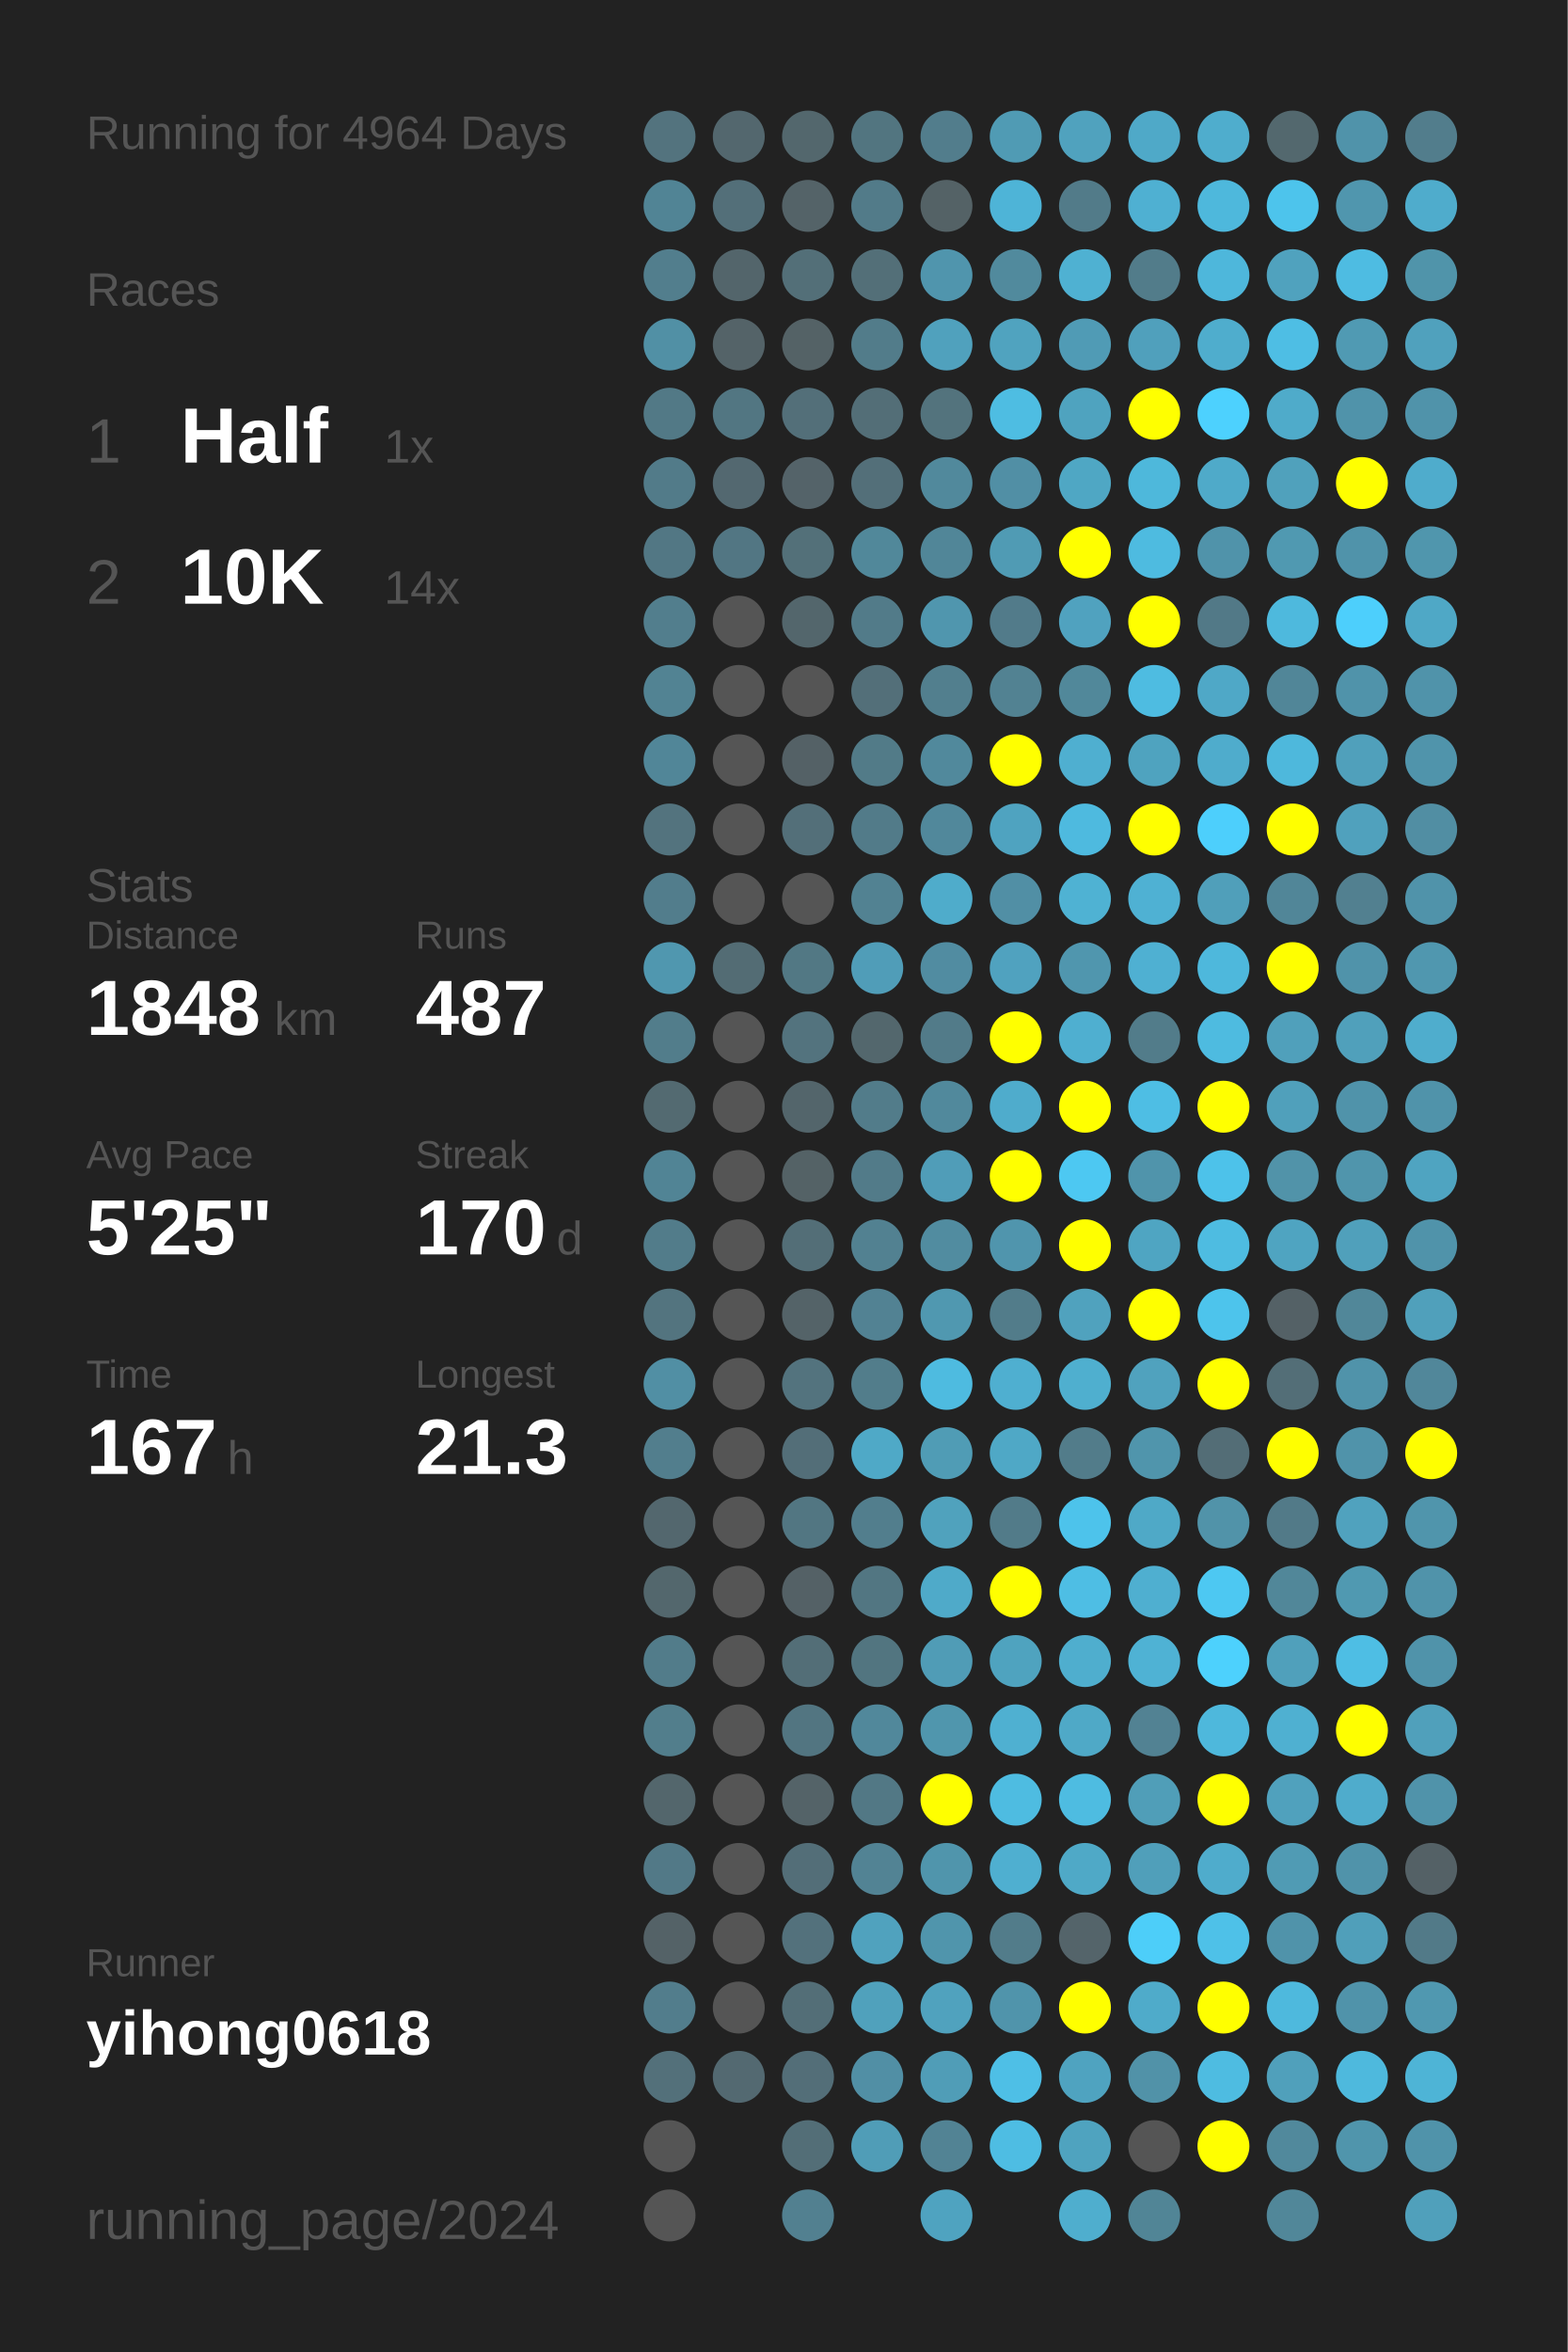
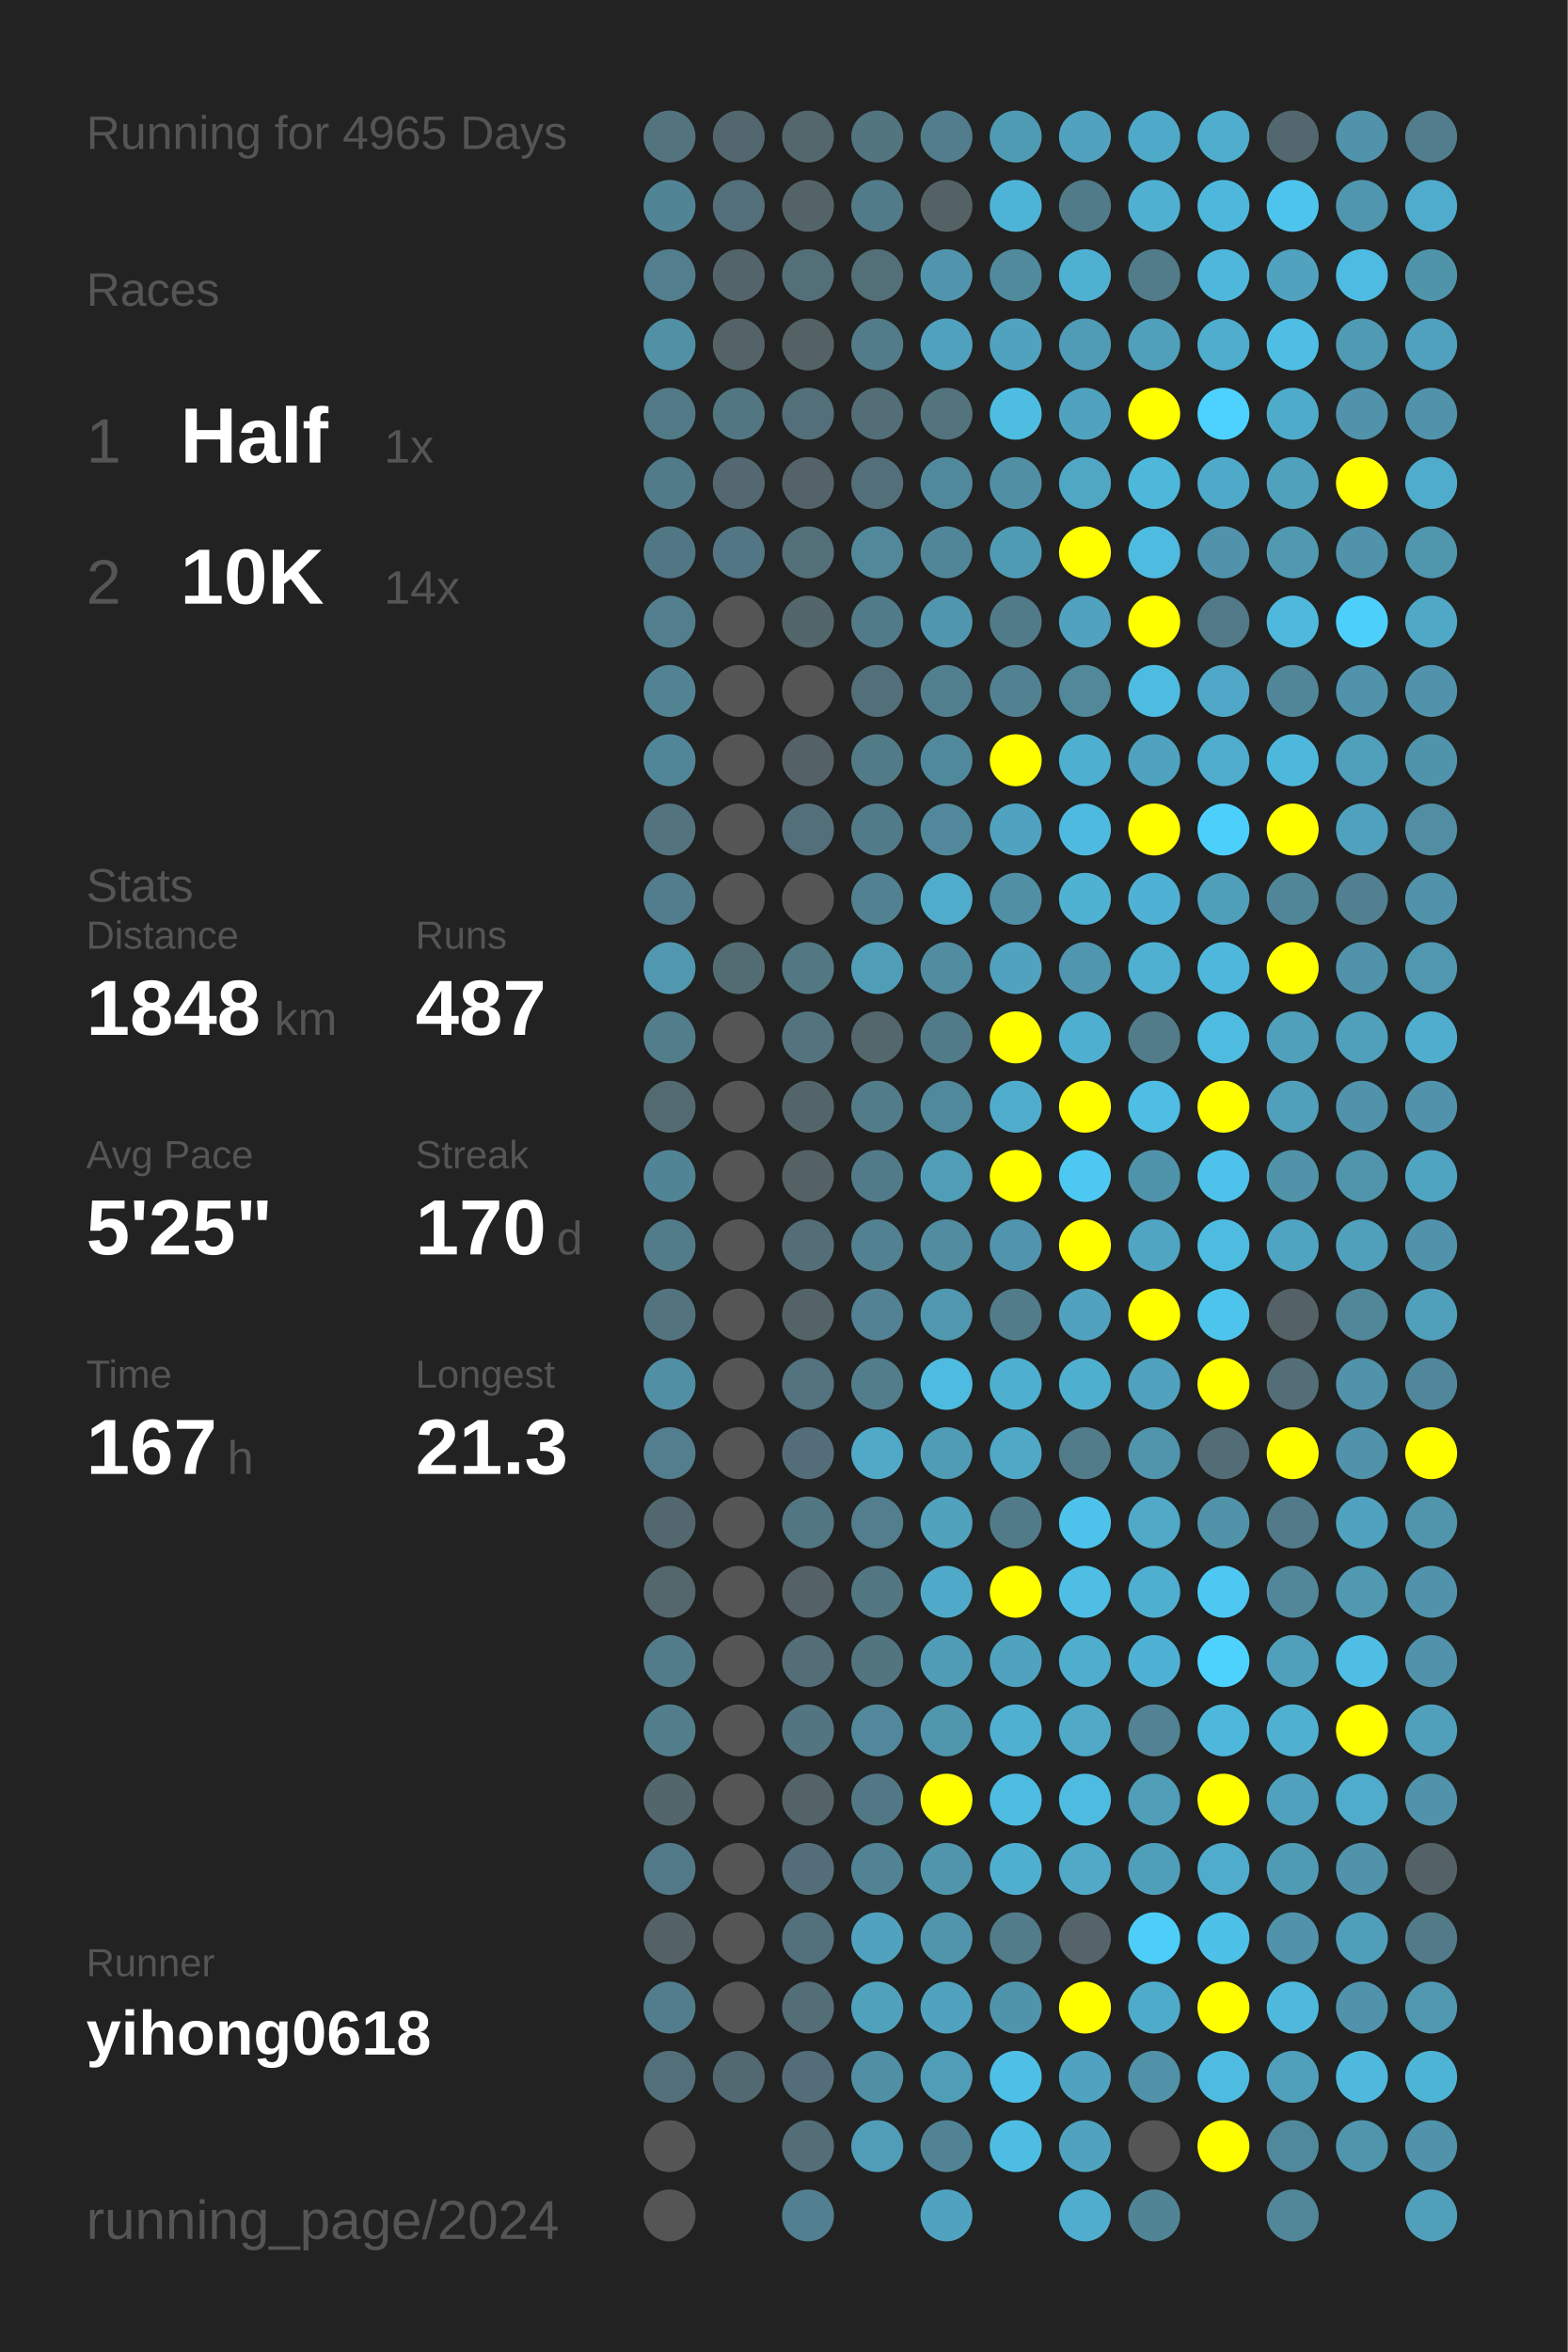
<svg xmlns="http://www.w3.org/2000/svg" baseProfile="full" height="300mm" version="1.1" viewBox="0,0,200,300" width="200mm">
  <defs />
  <rect fill="#222222" height="300" width="200" x="0" y="0" />
-   <text fill="#555555" style="font-size:6px; font-family:Arial;" x="11" y="19">Running for 4964 Days</text>
+   <text fill="#555555" style="font-size:6px; font-family:Arial;" x="11" y="19">Running for 4965 Days</text>
  <text fill="#555555" style="font-size:6px; font-family:Arial;" x="11" y="39">Races</text>
  <text fill="#555555" style="font-size:8px; font-family:Arial;" x="11" y="59">1</text>
  <text fill="#FFFFFF" style="font-size:10px; font-family:Arial; font-weight:bold;" x="23" y="59">Half</text>
  <text fill="#555555" style="font-size:6px; font-family:Arial;" x="49" y="59">1x</text>
  <text fill="#555555" style="font-size:8px; font-family:Arial;" x="11" y="77">2</text>
  <text fill="#FFFFFF" style="font-size:10px; font-family:Arial; font-weight:bold;" x="23" y="77">10K</text>
  <text fill="#555555" style="font-size:6px; font-family:Arial;" x="49" y="77">14x</text>
  <text fill="#555555" style="font-size:6px; font-family:Arial;" x="11" y="115">Stats</text>
  <text fill="#555555" style="font-size:5px; font-family:Arial;" x="11" y="121">Distance</text>
  <text fill="#FFFFFF" style="font-size:10px; font-family:Arial; font-weight:bold;" x="11" y="132">1848</text>
  <text fill="#555555" style="font-size:6px; font-family:Arial;" x="35" y="132">km</text>
  <text fill="#555555" style="font-size:5px; font-family:Arial;" x="53" y="121">Runs</text>
  <text fill="#FFFFFF" style="font-size:10px; font-family:Arial; font-weight:bold;" x="53" y="132">487</text>
  <text fill="#555555" style="font-size:5px; font-family:Arial;" x="11" y="149">Avg Pace</text>
  <text fill="#FFFFFF" style="font-size:10px; font-family:Arial; font-weight:bold;" x="11" y="160">5'25"</text>
  <text fill="#555555" style="font-size:5px; font-family:Arial;" x="53" y="149">Streak</text>
  <text fill="#FFFFFF" style="font-size:10px; font-family:Arial; font-weight:bold;" x="53" y="160">170</text>
  <text fill="#555555" style="font-size:6px; font-family:Arial;" x="71" y="160">d</text>
  <text fill="#555555" style="font-size:5px; font-family:Arial;" x="11" y="177">Time</text>
  <text fill="#FFFFFF" style="font-size:10px; font-family:Arial; font-weight:bold;" x="11" y="188">167</text>
  <text fill="#555555" style="font-size:6px; font-family:Arial;" x="29" y="188">h</text>
  <text fill="#555555" style="font-size:5px; font-family:Arial;" x="53" y="177">Longest</text>
  <text fill="#FFFFFF" style="font-size:10px; font-family:Arial; font-weight:bold;" x="53" y="188">21.3</text>
  <text fill="#555555" style="font-size:5px; font-family:Arial;" x="11" y="252.065">Runner</text>
  <text fill="#FFFFFF" style="font-size:8px; font-family:Arial; font-weight:bold;" x="11" y="262.065">yihong0618</text>
  <text fill="#555555" style="font-size:7px; font-family:Arial;" x="11" y="285.581">running_page/2024</text>
  <circle cx="85.417" cy="17.419" fill="#53737e" r="3.312" />
  <circle cx="85.417" cy="26.258" fill="#518495" r="3.312" />
  <circle cx="85.417" cy="35.097" fill="#527e8d" r="3.312" />
  <circle cx="85.417" cy="43.935" fill="#5190a5" r="3.312" />
  <circle cx="85.417" cy="52.774" fill="#527986" r="3.312" />
  <circle cx="85.417" cy="61.613" fill="#527b89" r="3.312" />
  <circle cx="85.417" cy="70.452" fill="#527784" r="3.312" />
  <circle cx="85.417" cy="79.29" fill="#527e8d" r="3.312" />
  <circle cx="85.417" cy="88.129" fill="#528393" r="3.312" />
  <circle cx="85.417" cy="96.968" fill="#518698" r="3.312" />
  <circle cx="85.417" cy="105.806" fill="#53737e" r="3.312" />
  <circle cx="85.417" cy="114.645" fill="#527d8c" r="3.312" />
  <circle cx="85.417" cy="123.484" fill="#5097af" r="3.312" />
  <circle cx="85.417" cy="132.323" fill="#527d8b" r="3.312" />
  <circle cx="85.417" cy="141.161" fill="#536a71" r="3.312" />
  <circle cx="85.417" cy="150" fill="#518495" r="3.312" />
  <circle cx="85.417" cy="158.839" fill="#527c8a" r="3.312" />
  <circle cx="85.417" cy="167.677" fill="#53747f" r="3.312" />
  <circle cx="85.417" cy="176.516" fill="#518fa4" r="3.312" />
  <circle cx="85.417" cy="185.355" fill="#527e8d" r="3.312" />
  <circle cx="85.417" cy="194.194" fill="#53676e" r="3.312" />
  <circle cx="85.417" cy="203.032" fill="#53676d" r="3.312" />
  <circle cx="85.417" cy="211.871" fill="#527c8a" r="3.312" />
  <circle cx="85.417" cy="220.71" fill="#527e8c" r="3.312" />
  <circle cx="85.417" cy="229.548" fill="#53666c" r="3.312" />
  <circle cx="85.417" cy="238.387" fill="#527987" r="3.312" />
  <circle cx="85.417" cy="247.226" fill="#546267" r="3.312" />
  <circle cx="85.417" cy="256.065" fill="#527d8c" r="3.312" />
  <circle cx="85.417" cy="264.903" fill="#53707a" r="3.312" />
  <circle cx="85.417" cy="273.742" fill="#555555" r="3.312" />
  <circle cx="85.417" cy="282.581" fill="#555555" r="3.312" />
  <circle cx="94.25" cy="17.419" fill="#53676e" r="3.312" />
  <circle cx="94.25" cy="26.258" fill="#536f79" r="3.312" />
  <circle cx="94.25" cy="35.097" fill="#53656b" r="3.312" />
  <circle cx="94.25" cy="43.935" fill="#546368" r="3.312" />
  <circle cx="94.25" cy="52.774" fill="#527682" r="3.312" />
  <circle cx="94.25" cy="61.613" fill="#536870" r="3.312" />
  <circle cx="94.25" cy="70.452" fill="#527683" r="3.312" />
  <circle cx="94.25" cy="79.29" fill="#555555" r="3.312" />
  <circle cx="94.25" cy="88.129" fill="#555555" r="3.312" />
  <circle cx="94.25" cy="96.968" fill="#555555" r="3.312" />
  <circle cx="94.25" cy="105.806" fill="#555555" r="3.312" />
  <circle cx="94.25" cy="114.645" fill="#555555" r="3.312" />
  <circle cx="94.25" cy="123.484" fill="#536c74" r="3.312" />
  <circle cx="94.25" cy="132.323" fill="#555555" r="3.312" />
  <circle cx="94.25" cy="141.161" fill="#555555" r="3.312" />
  <circle cx="94.25" cy="150" fill="#555555" r="3.312" />
  <circle cx="94.25" cy="158.839" fill="#555555" r="3.312" />
  <circle cx="94.25" cy="167.677" fill="#555555" r="3.312" />
  <circle cx="94.25" cy="176.516" fill="#555555" r="3.312" />
  <circle cx="94.25" cy="185.355" fill="#555555" r="3.312" />
  <circle cx="94.25" cy="194.194" fill="#555555" r="3.312" />
  <circle cx="94.25" cy="203.032" fill="#555555" r="3.312" />
  <circle cx="94.25" cy="211.871" fill="#555555" r="3.312" />
  <circle cx="94.25" cy="220.71" fill="#555555" r="3.312" />
  <circle cx="94.25" cy="229.548" fill="#555555" r="3.312" />
  <circle cx="94.25" cy="238.387" fill="#555555" r="3.312" />
  <circle cx="94.25" cy="247.226" fill="#555555" r="3.312" />
  <circle cx="94.25" cy="256.065" fill="#555555" r="3.312" />
  <circle cx="94.25" cy="264.903" fill="#536971" r="3.312" />
  <circle cx="103.083" cy="17.419" fill="#53676d" r="3.312" />
  <circle cx="103.083" cy="26.258" fill="#546368" r="3.312" />
  <circle cx="103.083" cy="35.097" fill="#536f78" r="3.312" />
  <circle cx="103.083" cy="43.935" fill="#546266" r="3.312" />
  <circle cx="103.083" cy="52.774" fill="#536f79" r="3.312" />
  <circle cx="103.083" cy="61.613" fill="#546369" r="3.312" />
  <circle cx="103.083" cy="70.452" fill="#537079" r="3.312" />
  <circle cx="103.083" cy="79.29" fill="#53666c" r="3.312" />
  <circle cx="103.083" cy="88.129" fill="#555555" r="3.312" />
  <circle cx="103.083" cy="96.968" fill="#546166" r="3.312" />
  <circle cx="103.083" cy="105.806" fill="#536f79" r="3.312" />
  <circle cx="103.083" cy="114.645" fill="#555555" r="3.312" />
  <circle cx="103.083" cy="123.484" fill="#527884" r="3.312" />
  <circle cx="103.083" cy="132.323" fill="#53737e" r="3.312" />
  <circle cx="103.083" cy="141.161" fill="#53656b" r="3.312" />
  <circle cx="103.083" cy="150" fill="#546266" r="3.312" />
  <circle cx="103.083" cy="158.839" fill="#536e77" r="3.312" />
  <circle cx="103.083" cy="167.677" fill="#546368" r="3.312" />
  <circle cx="103.083" cy="176.516" fill="#53737e" r="3.312" />
  <circle cx="103.083" cy="185.355" fill="#536e78" r="3.312" />
  <circle cx="103.083" cy="194.194" fill="#527682" r="3.312" />
  <circle cx="103.083" cy="203.032" fill="#546166" r="3.312" />
  <circle cx="103.083" cy="211.871" fill="#536e77" r="3.312" />
  <circle cx="103.083" cy="220.71" fill="#527581" r="3.312" />
  <circle cx="103.083" cy="229.548" fill="#546368" r="3.312" />
  <circle cx="103.083" cy="238.387" fill="#536e78" r="3.312" />
  <circle cx="103.083" cy="247.226" fill="#53717c" r="3.312" />
  <circle cx="103.083" cy="256.065" fill="#536e77" r="3.312" />
  <circle cx="103.083" cy="264.903" fill="#536e78" r="3.312" />
  <circle cx="103.083" cy="273.742" fill="#536e77" r="3.312" />
  <circle cx="103.083" cy="282.581" fill="#528090" r="3.312" />
  <circle cx="111.917" cy="17.419" fill="#527580" r="3.312" />
  <circle cx="111.917" cy="26.258" fill="#527b89" r="3.312" />
  <circle cx="111.917" cy="35.097" fill="#536f78" r="3.312" />
  <circle cx="111.917" cy="43.935" fill="#527c8a" r="3.312" />
  <circle cx="111.917" cy="52.774" fill="#536e77" r="3.312" />
  <circle cx="111.917" cy="61.613" fill="#536f79" r="3.312" />
  <circle cx="111.917" cy="70.452" fill="#51889a" r="3.312" />
  <circle cx="111.917" cy="79.29" fill="#527b89" r="3.312" />
  <circle cx="111.917" cy="88.129" fill="#536f79" r="3.312" />
  <circle cx="111.917" cy="96.968" fill="#527b88" r="3.312" />
  <circle cx="111.917" cy="105.806" fill="#527b89" r="3.312" />
  <circle cx="111.917" cy="114.645" fill="#528292" r="3.312" />
  <circle cx="111.917" cy="123.484" fill="#509db8" r="3.312" />
  <circle cx="111.917" cy="132.323" fill="#53676d" r="3.312" />
  <circle cx="111.917" cy="141.161" fill="#527c8a" r="3.312" />
  <circle cx="111.917" cy="150" fill="#527b89" r="3.312" />
  <circle cx="111.917" cy="158.839" fill="#528191" r="3.312" />
  <circle cx="111.917" cy="167.677" fill="#528293" r="3.312" />
  <circle cx="111.917" cy="176.516" fill="#527d8b" r="3.312" />
  <circle cx="111.917" cy="185.355" fill="#4fa9c7" r="3.312" />
  <circle cx="111.917" cy="194.194" fill="#527e8d" r="3.312" />
  <circle cx="111.917" cy="203.032" fill="#527682" r="3.312" />
  <circle cx="111.917" cy="211.871" fill="#527580" r="3.312" />
  <circle cx="111.917" cy="220.71" fill="#51889b" r="3.312" />
  <circle cx="111.917" cy="229.548" fill="#527885" r="3.312" />
  <circle cx="111.917" cy="238.387" fill="#528394" r="3.312" />
  <circle cx="111.917" cy="247.226" fill="#50a2be" r="3.312" />
  <circle cx="111.917" cy="256.065" fill="#50a1bc" r="3.312" />
  <circle cx="111.917" cy="264.903" fill="#518fa5" r="3.312" />
  <circle cx="111.917" cy="273.742" fill="#509db7" r="3.312" />
  <circle cx="120.75" cy="17.419" fill="#527d8c" r="3.312" />
  <circle cx="120.75" cy="26.258" fill="#546266" r="3.312" />
  <circle cx="120.75" cy="35.097" fill="#5095ad" r="3.312" />
  <circle cx="120.75" cy="43.935" fill="#50a1bd" r="3.312" />
  <circle cx="120.75" cy="52.774" fill="#53737d" r="3.312" />
  <circle cx="120.75" cy="61.613" fill="#51899c" r="3.312" />
  <circle cx="120.75" cy="70.452" fill="#518698" r="3.312" />
  <circle cx="120.75" cy="79.29" fill="#5096ae" r="3.312" />
  <circle cx="120.75" cy="88.129" fill="#527f8e" r="3.312" />
  <circle cx="120.75" cy="96.968" fill="#51899c" r="3.312" />
  <circle cx="120.75" cy="105.806" fill="#51889b" r="3.312" />
  <circle cx="120.75" cy="114.645" fill="#4faccb" r="3.312" />
  <circle cx="120.75" cy="123.484" fill="#518ca1" r="3.312" />
  <circle cx="120.75" cy="132.323" fill="#527b89" r="3.312" />
  <circle cx="120.75" cy="141.161" fill="#51899c" r="3.312" />
  <circle cx="120.75" cy="150" fill="#509db8" r="3.312" />
  <circle cx="120.75" cy="158.839" fill="#518ca0" r="3.312" />
  <circle cx="120.75" cy="167.677" fill="#5098b0" r="3.312" />
  <circle cx="120.75" cy="176.516" fill="#4ebbe0" r="3.312" />
  <circle cx="120.75" cy="185.355" fill="#509cb5" r="3.312" />
  <circle cx="120.75" cy="194.194" fill="#50a2bd" r="3.312" />
  <circle cx="120.75" cy="203.032" fill="#4faac9" r="3.312" />
  <circle cx="120.75" cy="211.871" fill="#509cb6" r="3.312" />
  <circle cx="120.75" cy="220.71" fill="#5096ad" r="3.312" />
  <circle cx="120.75" cy="229.548" fill="#FFFF00" r="3.312" />
  <circle cx="120.75" cy="238.387" fill="#5095ac" r="3.312" />
  <circle cx="120.75" cy="247.226" fill="#5095ac" r="3.312" />
  <circle cx="120.75" cy="256.065" fill="#50a2be" r="3.312" />
  <circle cx="120.75" cy="264.903" fill="#509db7" r="3.312" />
  <circle cx="120.75" cy="273.742" fill="#528394" r="3.312" />
  <circle cx="120.75" cy="282.581" fill="#4fa3c0" r="3.312" />
  <circle cx="129.583" cy="17.419" fill="#509bb4" r="3.312" />
  <circle cx="129.583" cy="26.258" fill="#4eb4d7" r="3.312" />
  <circle cx="129.583" cy="35.097" fill="#518a9d" r="3.312" />
  <circle cx="129.583" cy="43.935" fill="#50a3bf" r="3.312" />
  <circle cx="129.583" cy="52.774" fill="#4ebde2" r="3.312" />
  <circle cx="129.583" cy="61.613" fill="#518fa5" r="3.312" />
  <circle cx="129.583" cy="70.452" fill="#509bb4" r="3.312" />
  <circle cx="129.583" cy="79.29" fill="#527b8a" r="3.312" />
  <circle cx="129.583" cy="88.129" fill="#528292" r="3.312" />
  <circle cx="129.583" cy="96.968" fill="#FFFF00" r="3.312" />
  <circle cx="129.583" cy="105.806" fill="#4fa3c0" r="3.312" />
  <circle cx="129.583" cy="114.645" fill="#518fa5" r="3.312" />
  <circle cx="129.583" cy="123.484" fill="#50a2bf" r="3.312" />
  <circle cx="129.583" cy="132.323" fill="#FFFF00" r="3.312" />
  <circle cx="129.583" cy="141.161" fill="#4faccc" r="3.312" />
  <circle cx="129.583" cy="150" fill="#FFFF00" r="3.312" />
  <circle cx="129.583" cy="158.839" fill="#5095ad" r="3.312" />
  <circle cx="129.583" cy="167.677" fill="#527c8a" r="3.312" />
  <circle cx="129.583" cy="176.516" fill="#4fafd0" r="3.312" />
  <circle cx="129.583" cy="185.355" fill="#4fa8c6" r="3.312" />
  <circle cx="129.583" cy="194.194" fill="#527b89" r="3.312" />
  <circle cx="129.583" cy="203.032" fill="#FFFF00" r="3.312" />
  <circle cx="129.583" cy="211.871" fill="#4fa3bf" r="3.312" />
  <circle cx="129.583" cy="220.71" fill="#4fb0d1" r="3.312" />
  <circle cx="129.583" cy="229.548" fill="#4ebce1" r="3.312" />
  <circle cx="129.583" cy="238.387" fill="#4fafd0" r="3.312" />
  <circle cx="129.583" cy="247.226" fill="#527c8a" r="3.312" />
  <circle cx="129.583" cy="256.065" fill="#5094ab" r="3.312" />
  <circle cx="129.583" cy="264.903" fill="#4ebfe6" r="3.312" />
  <circle cx="129.583" cy="273.742" fill="#4ebde3" r="3.312" />
  <circle cx="138.417" cy="17.419" fill="#50a2be" r="3.312" />
  <circle cx="138.417" cy="26.258" fill="#527b89" r="3.312" />
  <circle cx="138.417" cy="35.097" fill="#4fb1d2" r="3.312" />
  <circle cx="138.417" cy="43.935" fill="#509bb5" r="3.312" />
  <circle cx="138.417" cy="52.774" fill="#4fa3bf" r="3.312" />
  <circle cx="138.417" cy="61.613" fill="#4fa7c4" r="3.312" />
  <circle cx="138.417" cy="70.452" fill="#FFFF00" r="3.312" />
  <circle cx="138.417" cy="79.29" fill="#50a2bf" r="3.312" />
  <circle cx="138.417" cy="88.129" fill="#51889a" r="3.312" />
  <circle cx="138.417" cy="96.968" fill="#4fafd0" r="3.312" />
  <circle cx="138.417" cy="105.806" fill="#4ebadf" r="3.312" />
  <circle cx="138.417" cy="114.645" fill="#4fb2d3" r="3.312" />
  <circle cx="138.417" cy="123.484" fill="#5096ae" r="3.312" />
  <circle cx="138.417" cy="132.323" fill="#4fafd0" r="3.312" />
  <circle cx="138.417" cy="141.161" fill="#FFFF00" r="3.312" />
  <circle cx="138.417" cy="150" fill="#4dc8f2" r="3.312" />
  <circle cx="138.417" cy="158.839" fill="#FFFF00" r="3.312" />
  <circle cx="138.417" cy="167.677" fill="#50a2be" r="3.312" />
  <circle cx="138.417" cy="176.516" fill="#4fafcf" r="3.312" />
  <circle cx="138.417" cy="185.355" fill="#527c8a" r="3.312" />
  <circle cx="138.417" cy="194.194" fill="#4dc3eb" r="3.312" />
  <circle cx="138.417" cy="203.032" fill="#4ebee4" r="3.312" />
  <circle cx="138.417" cy="211.871" fill="#4faece" r="3.312" />
  <circle cx="138.417" cy="220.71" fill="#4fa9c7" r="3.312" />
  <circle cx="138.417" cy="229.548" fill="#4ebce1" r="3.312" />
  <circle cx="138.417" cy="238.387" fill="#4fa9c7" r="3.312" />
  <circle cx="138.417" cy="247.226" fill="#54646a" r="3.312" />
  <circle cx="138.417" cy="256.065" fill="#FFFF00" r="3.312" />
  <circle cx="138.417" cy="264.903" fill="#4fa3c0" r="3.312" />
  <circle cx="138.417" cy="273.742" fill="#4fa3bf" r="3.312" />
  <circle cx="138.417" cy="282.581" fill="#4faece" r="3.312" />
  <circle cx="147.25" cy="17.419" fill="#4fa9c8" r="3.312" />
  <circle cx="147.25" cy="26.258" fill="#4fb0d2" r="3.312" />
  <circle cx="147.25" cy="35.097" fill="#527c8a" r="3.312" />
  <circle cx="147.25" cy="43.935" fill="#50a0bc" r="3.312" />
  <circle cx="147.25" cy="52.774" fill="#FFFF00" r="3.312" />
  <circle cx="147.25" cy="61.613" fill="#4eb8db" r="3.312" />
  <circle cx="147.25" cy="70.452" fill="#4ebbe0" r="3.312" />
  <circle cx="147.25" cy="79.29" fill="#FFFF00" r="3.312" />
  <circle cx="147.25" cy="88.129" fill="#4ebce1" r="3.312" />
  <circle cx="147.25" cy="96.968" fill="#4fa3bf" r="3.312" />
  <circle cx="147.25" cy="105.806" fill="#FFFF00" r="3.312" />
  <circle cx="147.25" cy="114.645" fill="#4fb1d3" r="3.312" />
  <circle cx="147.25" cy="123.484" fill="#4fb0d2" r="3.312" />
  <circle cx="147.25" cy="132.323" fill="#527c8a" r="3.312" />
  <circle cx="147.25" cy="141.161" fill="#4ebee4" r="3.312" />
  <circle cx="147.25" cy="150" fill="#5094ab" r="3.312" />
  <circle cx="147.25" cy="158.839" fill="#4fa5c2" r="3.312" />
  <circle cx="147.25" cy="167.677" fill="#FFFF00" r="3.312" />
  <circle cx="147.25" cy="176.516" fill="#50a2be" r="3.312" />
  <circle cx="147.25" cy="185.355" fill="#5095ac" r="3.312" />
  <circle cx="147.25" cy="194.194" fill="#4fa9c7" r="3.312" />
  <circle cx="147.25" cy="203.032" fill="#4fafd0" r="3.312" />
  <circle cx="147.25" cy="211.871" fill="#4fb2d4" r="3.312" />
  <circle cx="147.25" cy="220.71" fill="#528293" r="3.312" />
  <circle cx="147.25" cy="229.548" fill="#509eb8" r="3.312" />
  <circle cx="147.25" cy="238.387" fill="#509fba" r="3.312" />
  <circle cx="147.25" cy="247.226" fill="#4dcef9" r="3.312" />
  <circle cx="147.25" cy="256.065" fill="#4fabca" r="3.312" />
  <circle cx="147.25" cy="264.903" fill="#5192a8" r="3.312" />
  <circle cx="147.25" cy="273.742" fill="#555555" r="3.312" />
  <circle cx="147.25" cy="282.581" fill="#518596" r="3.312" />
  <circle cx="156.083" cy="17.419" fill="#4fadcd" r="3.312" />
  <circle cx="156.083" cy="26.258" fill="#4eb8dc" r="3.312" />
  <circle cx="156.083" cy="35.097" fill="#4eb7db" r="3.312" />
  <circle cx="156.083" cy="43.935" fill="#4fadcd" r="3.312" />
  <circle cx="156.083" cy="52.774" fill="#4dd1fe" r="3.312" />
  <circle cx="156.083" cy="61.613" fill="#4faac9" r="3.312" />
  <circle cx="156.083" cy="70.452" fill="#5093aa" r="3.312" />
  <circle cx="156.083" cy="79.29" fill="#527987" r="3.312" />
  <circle cx="156.083" cy="88.129" fill="#4fa8c7" r="3.312" />
  <circle cx="156.083" cy="96.968" fill="#4faccc" r="3.312" />
  <circle cx="156.083" cy="105.806" fill="#4dcffc" r="3.312" />
  <circle cx="156.083" cy="114.645" fill="#509fba" r="3.312" />
  <circle cx="156.083" cy="123.484" fill="#4eb8dc" r="3.312" />
  <circle cx="156.083" cy="132.323" fill="#4ebbe0" r="3.312" />
  <circle cx="156.083" cy="141.161" fill="#FFFF00" r="3.312" />
  <circle cx="156.083" cy="150" fill="#4dc2ea" r="3.312" />
  <circle cx="156.083" cy="158.839" fill="#4ebce1" r="3.312" />
  <circle cx="156.083" cy="167.677" fill="#4dc4ec" r="3.312" />
  <circle cx="156.083" cy="176.516" fill="#FFFF00" r="3.312" />
  <circle cx="156.083" cy="185.355" fill="#536d76" r="3.312" />
  <circle cx="156.083" cy="194.194" fill="#5193a9" r="3.312" />
  <circle cx="156.083" cy="203.032" fill="#4dc8f2" r="3.312" />
  <circle cx="156.083" cy="211.871" fill="#4dd1fd" r="3.312" />
  <circle cx="156.083" cy="220.71" fill="#4eb8dc" r="3.312" />
  <circle cx="156.083" cy="229.548" fill="#FFFF00" r="3.312" />
  <circle cx="156.083" cy="238.387" fill="#4faccc" r="3.312" />
  <circle cx="156.083" cy="247.226" fill="#4ec1e8" r="3.312" />
  <circle cx="156.083" cy="256.065" fill="#FFFF00" r="3.312" />
  <circle cx="156.083" cy="264.903" fill="#4ebce1" r="3.312" />
  <circle cx="156.083" cy="273.742" fill="#FFFF00" r="3.312" />
  <circle cx="164.917" cy="17.419" fill="#53686e" r="3.312" />
  <circle cx="164.917" cy="26.258" fill="#4dc4ec" r="3.312" />
  <circle cx="164.917" cy="35.097" fill="#50a2be" r="3.312" />
  <circle cx="164.917" cy="43.935" fill="#4ebee4" r="3.312" />
  <circle cx="164.917" cy="52.774" fill="#4fabca" r="3.312" />
  <circle cx="164.917" cy="61.613" fill="#50a1bc" r="3.312" />
  <circle cx="164.917" cy="70.452" fill="#5099b1" r="3.312" />
  <circle cx="164.917" cy="79.29" fill="#4eb9dd" r="3.312" />
  <circle cx="164.917" cy="88.129" fill="#518698" r="3.312" />
  <circle cx="164.917" cy="96.968" fill="#4eb8dc" r="3.312" />
  <circle cx="164.917" cy="105.806" fill="#FFFF00" r="3.312" />
  <circle cx="164.917" cy="114.645" fill="#518698" r="3.312" />
  <circle cx="164.917" cy="123.484" fill="#FFFF00" r="3.312" />
  <circle cx="164.917" cy="132.323" fill="#50a0bb" r="3.312" />
  <circle cx="164.917" cy="141.161" fill="#50a0bb" r="3.312" />
  <circle cx="164.917" cy="150" fill="#5193a9" r="3.312" />
  <circle cx="164.917" cy="158.839" fill="#4fa4c1" r="3.312" />
  <circle cx="164.917" cy="167.677" fill="#546166" r="3.312" />
  <circle cx="164.917" cy="176.516" fill="#536e77" r="3.312" />
  <circle cx="164.917" cy="185.355" fill="#FFFF00" r="3.312" />
  <circle cx="164.917" cy="194.194" fill="#527a88" r="3.312" />
  <circle cx="164.917" cy="203.032" fill="#518799" r="3.312" />
  <circle cx="164.917" cy="211.871" fill="#50a0bb" r="3.312" />
  <circle cx="164.917" cy="220.71" fill="#4fb0d1" r="3.312" />
  <circle cx="164.917" cy="229.548" fill="#50a1bd" r="3.312" />
  <circle cx="164.917" cy="238.387" fill="#509bb4" r="3.312" />
  <circle cx="164.917" cy="247.226" fill="#5093aa" r="3.312" />
  <circle cx="164.917" cy="256.065" fill="#4eb9dd" r="3.312" />
  <circle cx="164.917" cy="264.903" fill="#50a0bb" r="3.312" />
  <circle cx="164.917" cy="273.742" fill="#51899c" r="3.312" />
  <circle cx="164.917" cy="282.581" fill="#518799" r="3.312" />
  <circle cx="173.75" cy="17.419" fill="#5093aa" r="3.312" />
  <circle cx="173.75" cy="26.258" fill="#5096ae" r="3.312" />
  <circle cx="173.75" cy="35.097" fill="#4ebce2" r="3.312" />
  <circle cx="173.75" cy="43.935" fill="#509ab3" r="3.312" />
  <circle cx="173.75" cy="52.774" fill="#5093aa" r="3.312" />
  <circle cx="173.75" cy="61.613" fill="#FFFF00" r="3.312" />
  <circle cx="173.75" cy="70.452" fill="#5093aa" r="3.312" />
  <circle cx="173.75" cy="79.29" fill="#4dcffc" r="3.312" />
  <circle cx="173.75" cy="88.129" fill="#5093aa" r="3.312" />
  <circle cx="173.75" cy="96.968" fill="#50a0bb" r="3.312" />
  <circle cx="173.75" cy="105.806" fill="#50a1bd" r="3.312" />
  <circle cx="173.75" cy="114.645" fill="#528090" r="3.312" />
  <circle cx="173.75" cy="123.484" fill="#5093aa" r="3.312" />
  <circle cx="173.75" cy="132.323" fill="#50a0bb" r="3.312" />
  <circle cx="173.75" cy="141.161" fill="#5093aa" r="3.312" />
  <circle cx="173.75" cy="150" fill="#5095ac" r="3.312" />
  <circle cx="173.75" cy="158.839" fill="#50a0bb" r="3.312" />
  <circle cx="173.75" cy="167.677" fill="#518799" r="3.312" />
  <circle cx="173.75" cy="176.516" fill="#5093aa" r="3.312" />
  <circle cx="173.75" cy="185.355" fill="#5093aa" r="3.312" />
  <circle cx="173.75" cy="194.194" fill="#50a2be" r="3.312" />
  <circle cx="173.75" cy="203.032" fill="#5099b1" r="3.312" />
  <circle cx="173.75" cy="211.871" fill="#4ebee4" r="3.312" />
  <circle cx="173.75" cy="220.71" fill="#FFFF00" r="3.312" />
  <circle cx="173.75" cy="229.548" fill="#4faccc" r="3.312" />
  <circle cx="173.75" cy="238.387" fill="#5093aa" r="3.312" />
  <circle cx="173.75" cy="247.226" fill="#509fba" r="3.312" />
  <circle cx="173.75" cy="256.065" fill="#5093aa" r="3.312" />
  <circle cx="173.75" cy="264.903" fill="#4eb9dd" r="3.312" />
  <circle cx="173.75" cy="273.742" fill="#5095ac" r="3.312" />
  <circle cx="182.583" cy="17.419" fill="#527d8c" r="3.312" />
  <circle cx="182.583" cy="26.258" fill="#4faccc" r="3.312" />
  <circle cx="182.583" cy="35.097" fill="#5094aa" r="3.312" />
  <circle cx="182.583" cy="43.935" fill="#50a1bd" r="3.312" />
  <circle cx="182.583" cy="52.774" fill="#5093aa" r="3.312" />
  <circle cx="182.583" cy="61.613" fill="#4faccc" r="3.312" />
  <circle cx="182.583" cy="70.452" fill="#5096ad" r="3.312" />
  <circle cx="182.583" cy="79.29" fill="#4fa8c6" r="3.312" />
  <circle cx="182.583" cy="88.129" fill="#5093aa" r="3.312" />
  <circle cx="182.583" cy="96.968" fill="#5094ab" r="3.312" />
  <circle cx="182.583" cy="105.806" fill="#518ea3" r="3.312" />
  <circle cx="182.583" cy="114.645" fill="#5093aa" r="3.312" />
  <circle cx="182.583" cy="123.484" fill="#5097af" r="3.312" />
  <circle cx="182.583" cy="132.323" fill="#4fadcd" r="3.312" />
  <circle cx="182.583" cy="141.161" fill="#5093aa" r="3.312" />
  <circle cx="182.583" cy="150" fill="#4fa4c1" r="3.312" />
  <circle cx="182.583" cy="158.839" fill="#5093aa" r="3.312" />
  <circle cx="182.583" cy="167.677" fill="#50a0bb" r="3.312" />
  <circle cx="182.583" cy="176.516" fill="#51879a" r="3.312" />
  <circle cx="182.583" cy="185.355" fill="#FFFF00" r="3.312" />
  <circle cx="182.583" cy="194.194" fill="#5095ac" r="3.312" />
  <circle cx="182.583" cy="203.032" fill="#5093aa" r="3.312" />
  <circle cx="182.583" cy="211.871" fill="#5093aa" r="3.312" />
  <circle cx="182.583" cy="220.71" fill="#50a0bb" r="3.312" />
  <circle cx="182.583" cy="229.548" fill="#5093aa" r="3.312" />
  <circle cx="182.583" cy="238.387" fill="#546166" r="3.312" />
  <circle cx="182.583" cy="247.226" fill="#527a88" r="3.312" />
  <circle cx="182.583" cy="256.065" fill="#5098b0" r="3.312" />
  <circle cx="182.583" cy="264.903" fill="#4eb4d6" r="3.312" />
  <circle cx="182.583" cy="273.742" fill="#5093aa" r="3.312" />
  <circle cx="182.583" cy="282.581" fill="#50a0bb" r="3.312" />
</svg>
